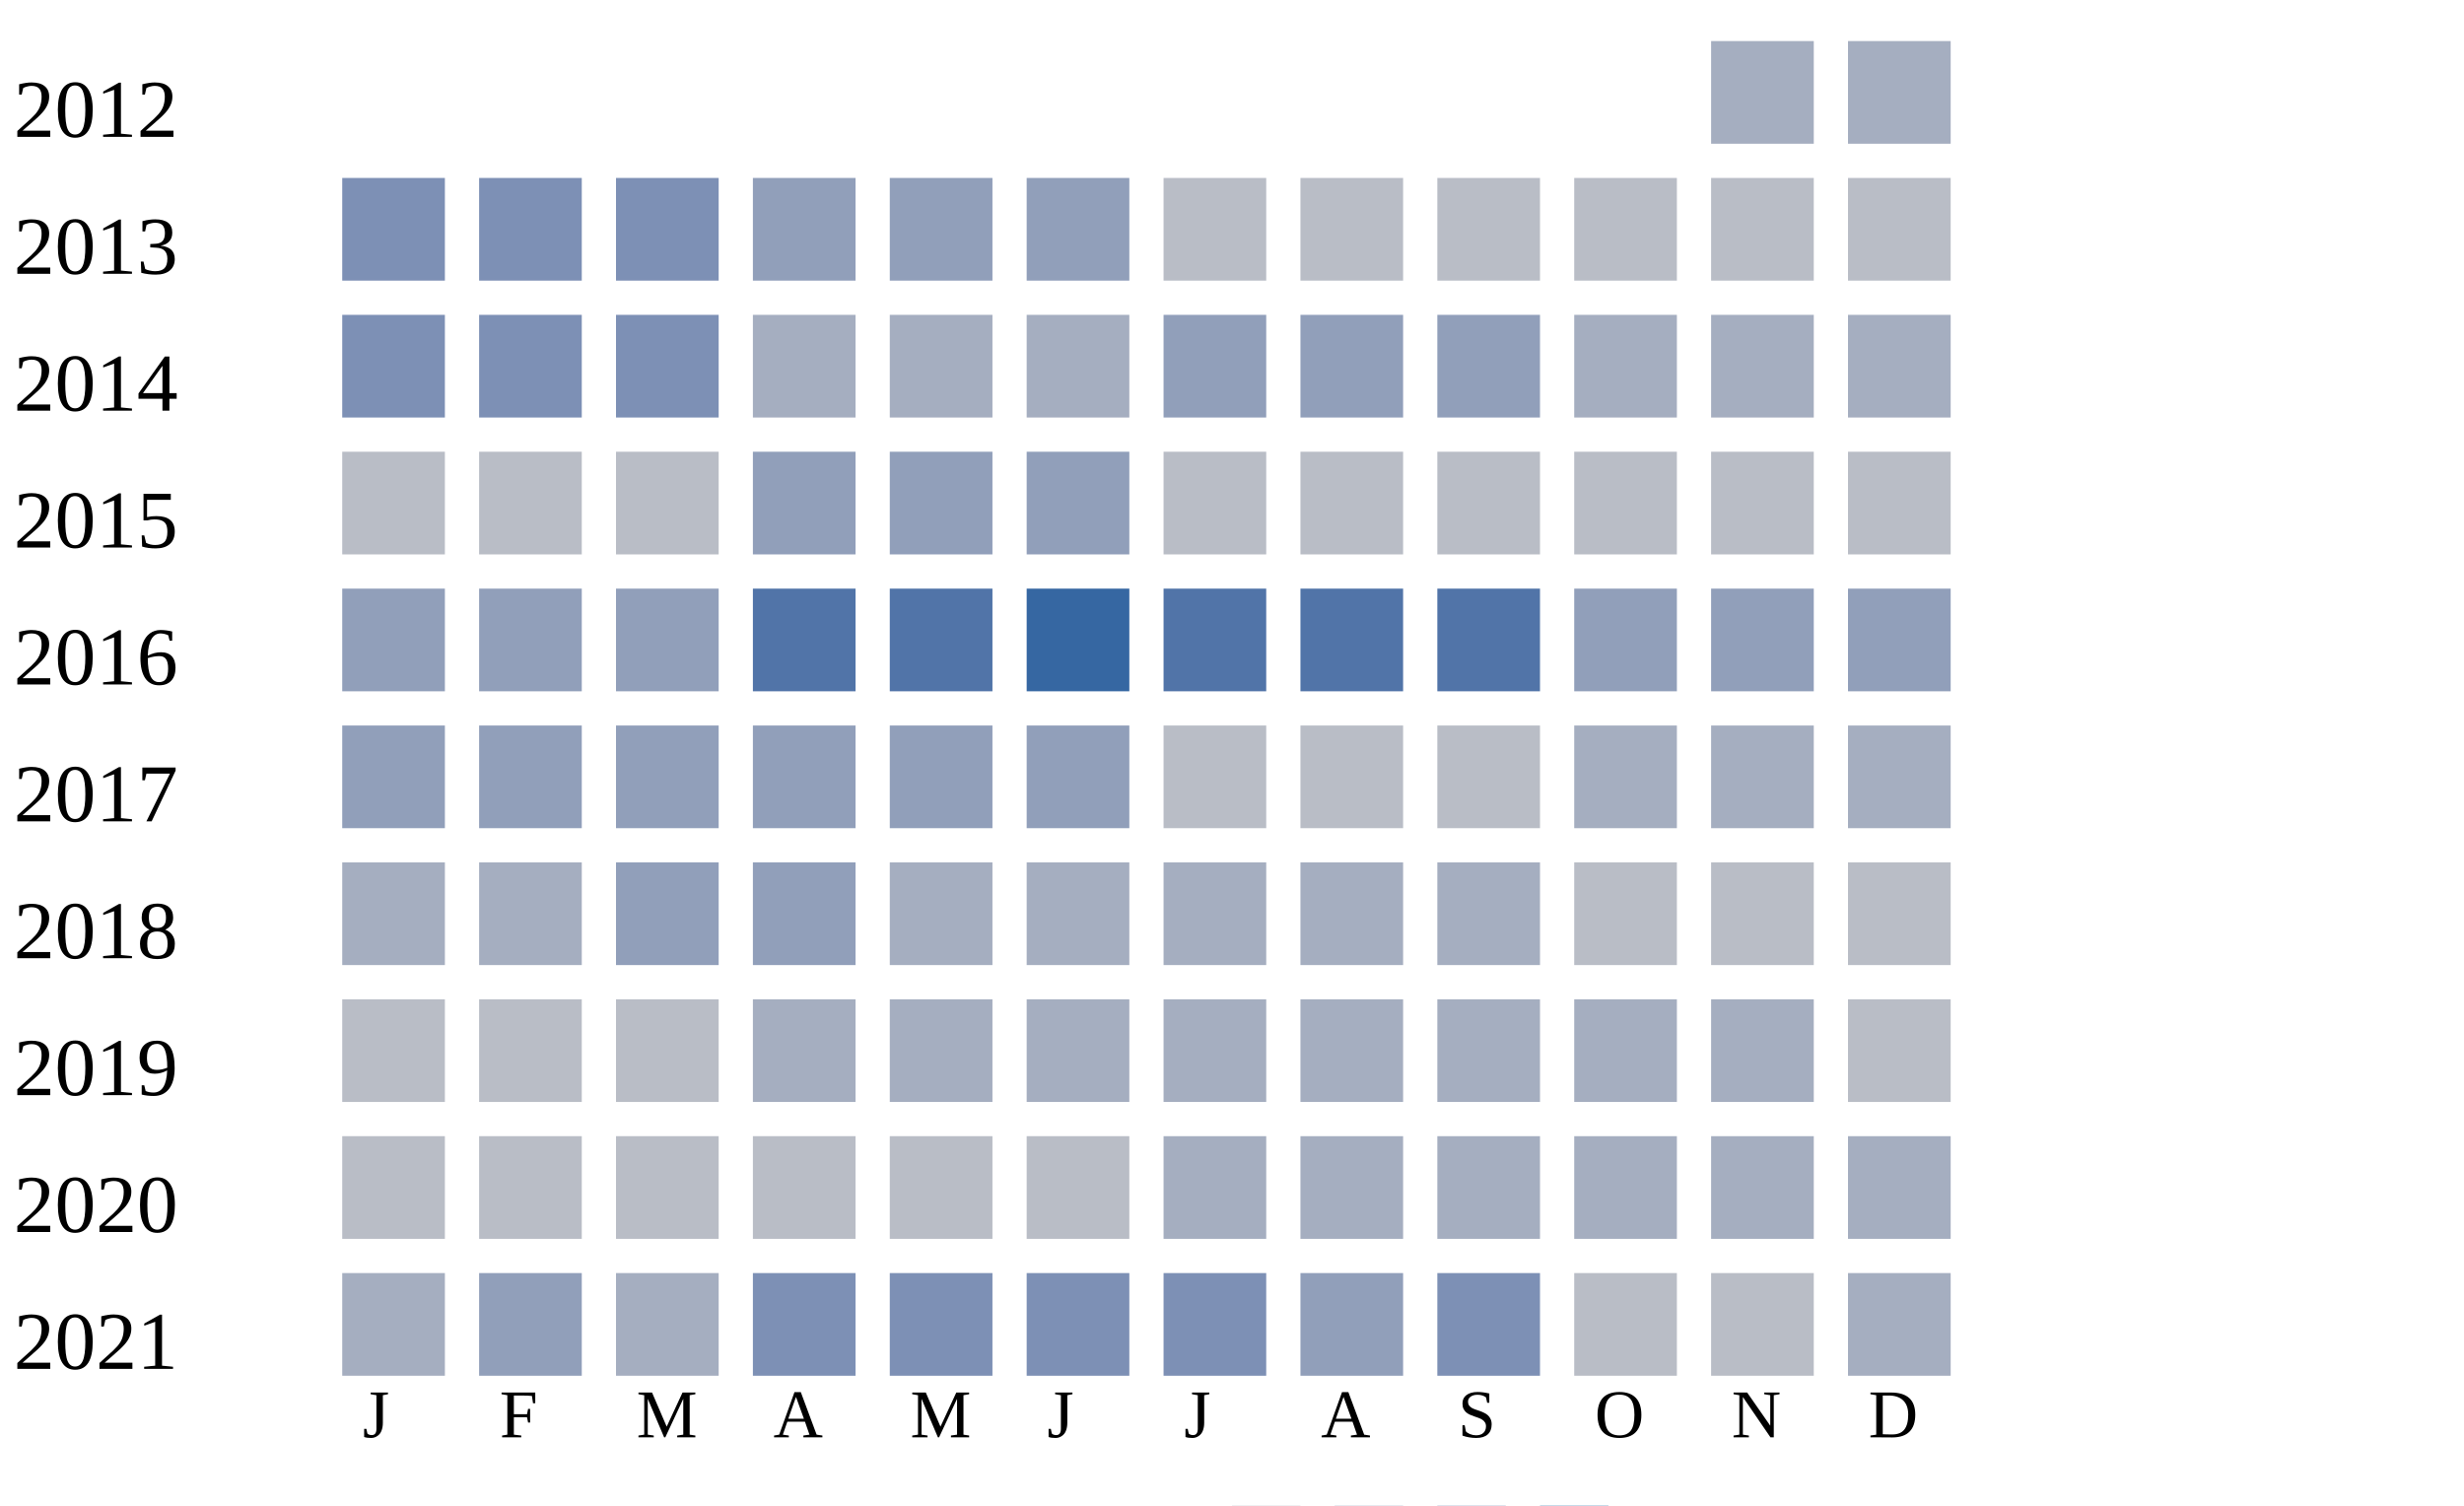
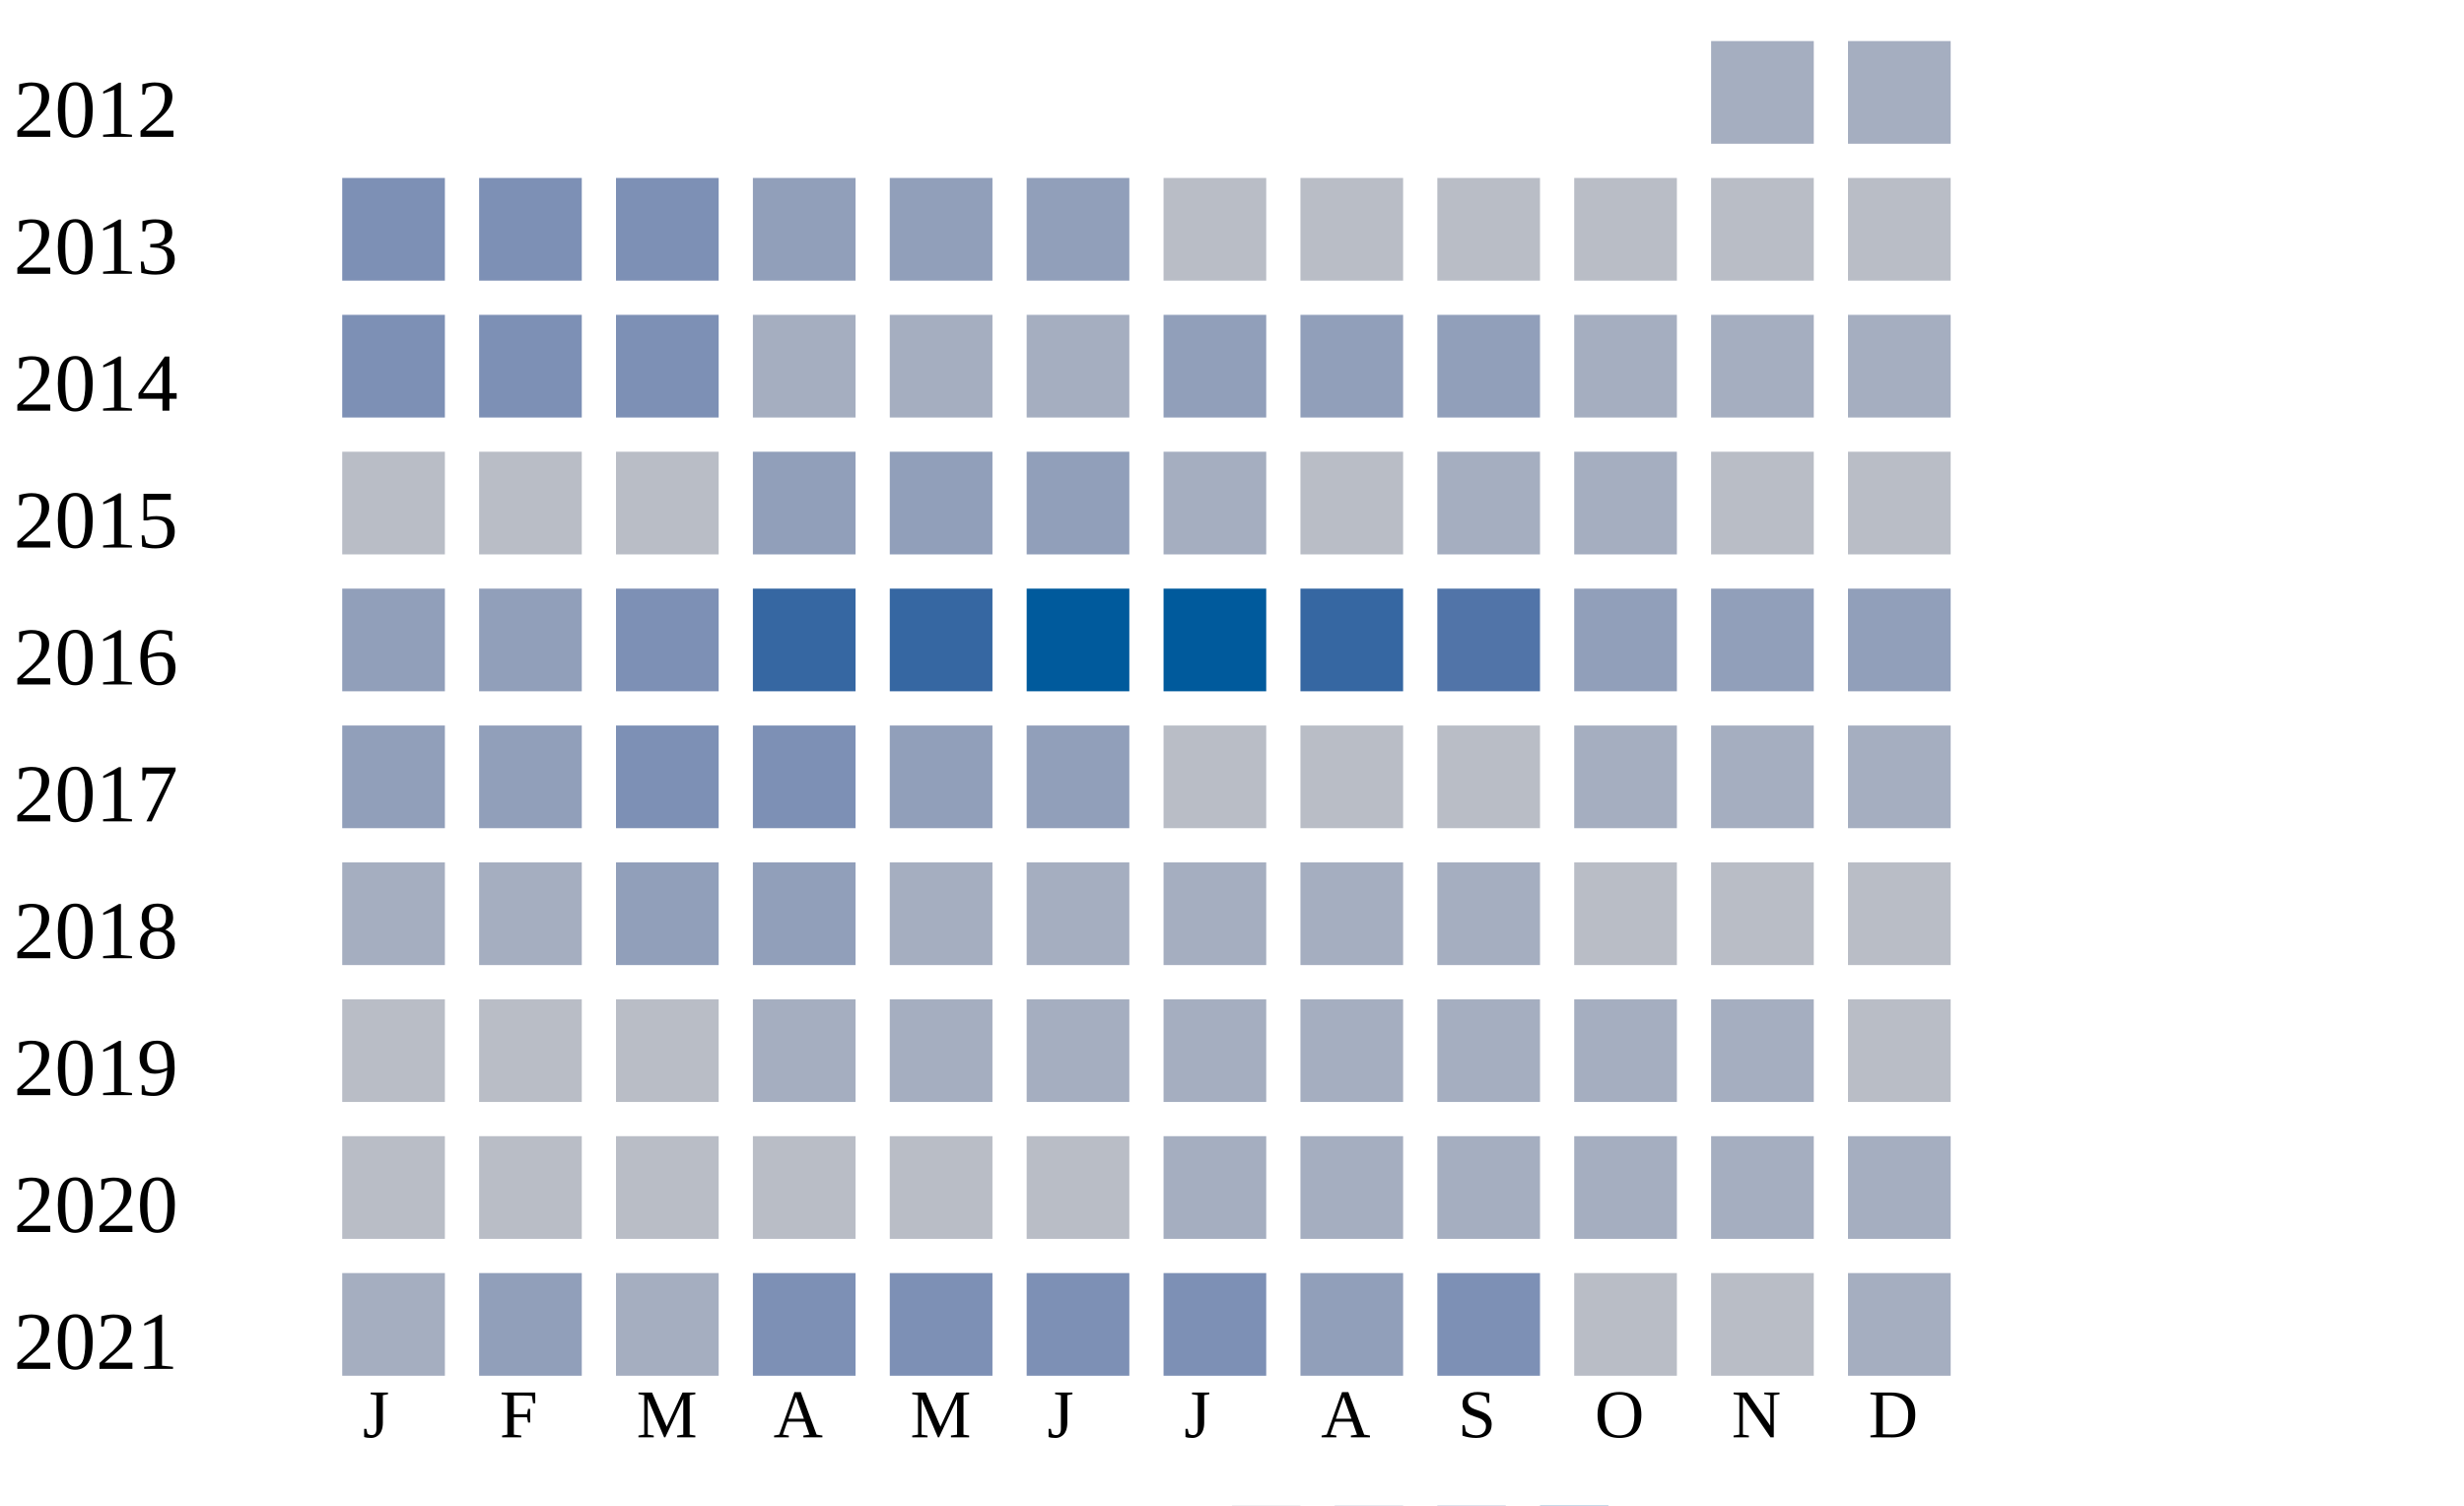
<svg xmlns="http://www.w3.org/2000/svg" width="360" height="220">
  <g transform="translate(0 0)">
    <text x="2" y="20">2012</text>
    <rect x="250" y="6" width="15" height="15" fill="#a5aec0" />
    <rect x="270" y="6" width="15" height="15" fill="#a5aec0" />
  </g>
  <g transform="translate(0 20)">
    <text x="2" y="20">2013</text>
    <rect x="50" y="6" width="15" height="15" fill="#7d90b5" />
    <rect x="70" y="6" width="15" height="15" fill="#7d90b5" />
    <rect x="90" y="6" width="15" height="15" fill="#7d90b5" />
    <rect x="110" y="6" width="15" height="15" fill="#919fba" />
    <rect x="130" y="6" width="15" height="15" fill="#919fba" />
    <rect x="150" y="6" width="15" height="15" fill="#919fba" />
    <rect x="170" y="6" width="15" height="15" fill="#b9bdc6" />
    <rect x="190" y="6" width="15" height="15" fill="#b9bdc6" />
    <rect x="210" y="6" width="15" height="15" fill="#b9bdc6" />
    <rect x="230" y="6" width="15" height="15" fill="#b9bdc6" />
    <rect x="250" y="6" width="15" height="15" fill="#b9bdc6" />
    <rect x="270" y="6" width="15" height="15" fill="#b9bdc6" />
  </g>
  <g transform="translate(0 40)">
    <text x="2" y="20">2014</text>
    <rect x="50" y="6" width="15" height="15" fill="#7d90b5" />
    <rect x="70" y="6" width="15" height="15" fill="#7d90b5" />
    <rect x="90" y="6" width="15" height="15" fill="#7d90b5" />
    <rect x="110" y="6" width="15" height="15" fill="#a5aec0" />
    <rect x="130" y="6" width="15" height="15" fill="#a5aec0" />
    <rect x="150" y="6" width="15" height="15" fill="#a5aec0" />
    <rect x="170" y="6" width="15" height="15" fill="#919fba" />
    <rect x="190" y="6" width="15" height="15" fill="#919fba" />
    <rect x="210" y="6" width="15" height="15" fill="#919fba" />
    <rect x="230" y="6" width="15" height="15" fill="#a5aec0" />
    <rect x="250" y="6" width="15" height="15" fill="#a5aec0" />
    <rect x="270" y="6" width="15" height="15" fill="#a5aec0" />
  </g>
  <g transform="translate(0 60)">
    <text x="2" y="20">2015</text>
    <rect x="50" y="6" width="15" height="15" fill="#b9bdc6" />
    <rect x="70" y="6" width="15" height="15" fill="#b9bdc6" />
    <rect x="90" y="6" width="15" height="15" fill="#b9bdc6" />
    <rect x="110" y="6" width="15" height="15" fill="#919fba" />
    <rect x="130" y="6" width="15" height="15" fill="#919fba" />
    <rect x="150" y="6" width="15" height="15" fill="#919fba" />
-     <rect x="170" y="6" width="15" height="15" fill="#b9bdc6" />
+     <rect x="170" y="6" width="15" height="15" fill="#a5aec0" />
    <rect x="190" y="6" width="15" height="15" fill="#b9bdc6" />
-     <rect x="210" y="6" width="15" height="15" fill="#b9bdc6" />
-     <rect x="230" y="6" width="15" height="15" fill="#b9bdc6" />
+     <rect x="210" y="6" width="15" height="15" fill="#a5aec0" />
+     <rect x="230" y="6" width="15" height="15" fill="#a5aec0" />
    <rect x="250" y="6" width="15" height="15" fill="#b9bdc6" />
    <rect x="270" y="6" width="15" height="15" fill="#b9bdc6" />
  </g>
  <g transform="translate(0 80)">
    <text x="2" y="20">2016</text>
    <rect x="50" y="6" width="15" height="15" fill="#919fba" />
    <rect x="70" y="6" width="15" height="15" fill="#919fba" />
-     <rect x="90" y="6" width="15" height="15" fill="#919fba" />
-     <rect x="110" y="6" width="15" height="15" fill="#5174a8" />
-     <rect x="130" y="6" width="15" height="15" fill="#5174a8" />
-     <rect x="150" y="6" width="15" height="15" fill="#3667a2" />
-     <rect x="170" y="6" width="15" height="15" fill="#5174a8" />
-     <rect x="190" y="6" width="15" height="15" fill="#5174a8" />
+     <rect x="90" y="6" width="15" height="15" fill="#7d90b5" />
+     <rect x="110" y="6" width="15" height="15" fill="#3667a2" />
+     <rect x="130" y="6" width="15" height="15" fill="#3667a2" />
+     <rect x="150" y="6" width="15" height="15" fill="#005a9c" />
+     <rect x="170" y="6" width="15" height="15" fill="#005a9c" />
+     <rect x="190" y="6" width="15" height="15" fill="#3667a2" />
    <rect x="210" y="6" width="15" height="15" fill="#5174a8" />
    <rect x="230" y="6" width="15" height="15" fill="#919fba" />
    <rect x="250" y="6" width="15" height="15" fill="#919fba" />
    <rect x="270" y="6" width="15" height="15" fill="#919fba" />
  </g>
  <g transform="translate(0 100)">
    <text x="2" y="20">2017</text>
    <rect x="50" y="6" width="15" height="15" fill="#919fba" />
    <rect x="70" y="6" width="15" height="15" fill="#919fba" />
-     <rect x="90" y="6" width="15" height="15" fill="#919fba" />
-     <rect x="110" y="6" width="15" height="15" fill="#919fba" />
+     <rect x="90" y="6" width="15" height="15" fill="#7d90b5" />
+     <rect x="110" y="6" width="15" height="15" fill="#7d90b5" />
    <rect x="130" y="6" width="15" height="15" fill="#919fba" />
    <rect x="150" y="6" width="15" height="15" fill="#919fba" />
    <rect x="170" y="6" width="15" height="15" fill="#b9bdc6" />
    <rect x="190" y="6" width="15" height="15" fill="#b9bdc6" />
    <rect x="210" y="6" width="15" height="15" fill="#b9bdc6" />
    <rect x="230" y="6" width="15" height="15" fill="#a5aec0" />
    <rect x="250" y="6" width="15" height="15" fill="#a5aec0" />
    <rect x="270" y="6" width="15" height="15" fill="#a5aec0" />
  </g>
  <g transform="translate(0 120)">
    <text x="2" y="20">2018</text>
    <rect x="50" y="6" width="15" height="15" fill="#a5aec0" />
    <rect x="70" y="6" width="15" height="15" fill="#a5aec0" />
    <rect x="90" y="6" width="15" height="15" fill="#919fba" />
    <rect x="110" y="6" width="15" height="15" fill="#919fba" />
    <rect x="130" y="6" width="15" height="15" fill="#a5aec0" />
    <rect x="150" y="6" width="15" height="15" fill="#a5aec0" />
    <rect x="170" y="6" width="15" height="15" fill="#a5aec0" />
    <rect x="190" y="6" width="15" height="15" fill="#a5aec0" />
    <rect x="210" y="6" width="15" height="15" fill="#a5aec0" />
    <rect x="230" y="6" width="15" height="15" fill="#b9bdc6" />
    <rect x="250" y="6" width="15" height="15" fill="#b9bdc6" />
    <rect x="270" y="6" width="15" height="15" fill="#b9bdc6" />
  </g>
  <g transform="translate(0 140)">
    <text x="2" y="20">2019</text>
    <rect x="50" y="6" width="15" height="15" fill="#b9bdc6" />
    <rect x="70" y="6" width="15" height="15" fill="#b9bdc6" />
    <rect x="90" y="6" width="15" height="15" fill="#b9bdc6" />
    <rect x="110" y="6" width="15" height="15" fill="#a5aec0" />
    <rect x="130" y="6" width="15" height="15" fill="#a5aec0" />
    <rect x="150" y="6" width="15" height="15" fill="#a5aec0" />
    <rect x="170" y="6" width="15" height="15" fill="#a5aec0" />
    <rect x="190" y="6" width="15" height="15" fill="#a5aec0" />
    <rect x="210" y="6" width="15" height="15" fill="#a5aec0" />
    <rect x="230" y="6" width="15" height="15" fill="#a5aec0" />
    <rect x="250" y="6" width="15" height="15" fill="#a5aec0" />
    <rect x="270" y="6" width="15" height="15" fill="#b9bdc6" />
  </g>
  <g transform="translate(0 160)">
    <text x="2" y="20">2020</text>
    <rect x="50" y="6" width="15" height="15" fill="#b9bdc6" />
    <rect x="70" y="6" width="15" height="15" fill="#b9bdc6" />
    <rect x="90" y="6" width="15" height="15" fill="#b9bdc6" />
    <rect x="110" y="6" width="15" height="15" fill="#b9bdc6" />
    <rect x="130" y="6" width="15" height="15" fill="#b9bdc6" />
    <rect x="150" y="6" width="15" height="15" fill="#b9bdc6" />
    <rect x="170" y="6" width="15" height="15" fill="#a5aec0" />
    <rect x="190" y="6" width="15" height="15" fill="#a5aec0" />
    <rect x="210" y="6" width="15" height="15" fill="#a5aec0" />
    <rect x="230" y="6" width="15" height="15" fill="#a5aec0" />
    <rect x="250" y="6" width="15" height="15" fill="#a5aec0" />
    <rect x="270" y="6" width="15" height="15" fill="#a5aec0" />
  </g>
  <g transform="translate(0 180)">
    <text x="2" y="20">2021</text>
    <rect x="50" y="6" width="15" height="15" fill="#a5aec0" />
    <rect x="70" y="6" width="15" height="15" fill="#919fba" />
    <rect x="90" y="6" width="15" height="15" fill="#a5aec0" />
    <rect x="110" y="6" width="15" height="15" fill="#7d90b5" />
    <rect x="130" y="6" width="15" height="15" fill="#7d90b5" />
    <rect x="150" y="6" width="15" height="15" fill="#7d90b5" />
    <rect x="170" y="6" width="15" height="15" fill="#7d90b5" />
    <rect x="190" y="6" width="15" height="15" fill="#919fba" />
    <rect x="210" y="6" width="15" height="15" fill="#7d90b5" />
    <rect x="230" y="6" width="15" height="15" fill="#b9bdc6" />
    <rect x="250" y="6" width="15" height="15" fill="#b9bdc6" />
    <rect x="270" y="6" width="15" height="15" fill="#a5aec0" />
  </g>
  <text style="font-size: 10px; text-align: center" x="53" y="210">J</text>
  <text style="font-size: 10px; text-align: center" x="73" y="210">F</text>
  <text style="font-size: 10px; text-align: center" x="93" y="210">M</text>
  <text style="font-size: 10px; text-align: center" x="113" y="210">A</text>
  <text style="font-size: 10px; text-align: center" x="133" y="210">M</text>
  <text style="font-size: 10px; text-align: center" x="153" y="210">J</text>
  <text style="font-size: 10px; text-align: center" x="173" y="210">J</text>
  <text style="font-size: 10px; text-align: center" x="193" y="210">A</text>
  <text style="font-size: 10px; text-align: center" x="213" y="210">S</text>
  <text style="font-size: 10px; text-align: center" x="233" y="210">O</text>
  <text style="font-size: 10px; text-align: center" x="253" y="210">N</text>
  <text style="font-size: 10px; text-align: center" x="273" y="210">D</text>
  <text style="font-size: 10px;" x="155" y="229">Less</text>
  <rect fill="#b9bdc6" width="10" height="10" x="180" y="220" />
  <rect fill="#919fba" width="10" height="10" x="195" y="220" />
  <rect fill="#6882ae" width="10" height="10" x="210" y="220" />
  <rect fill="#005a9c" width="10" height="10" x="225" y="220" />
  <text x="240" y="229" style="font-size: 10px;">More</text>
</svg>
